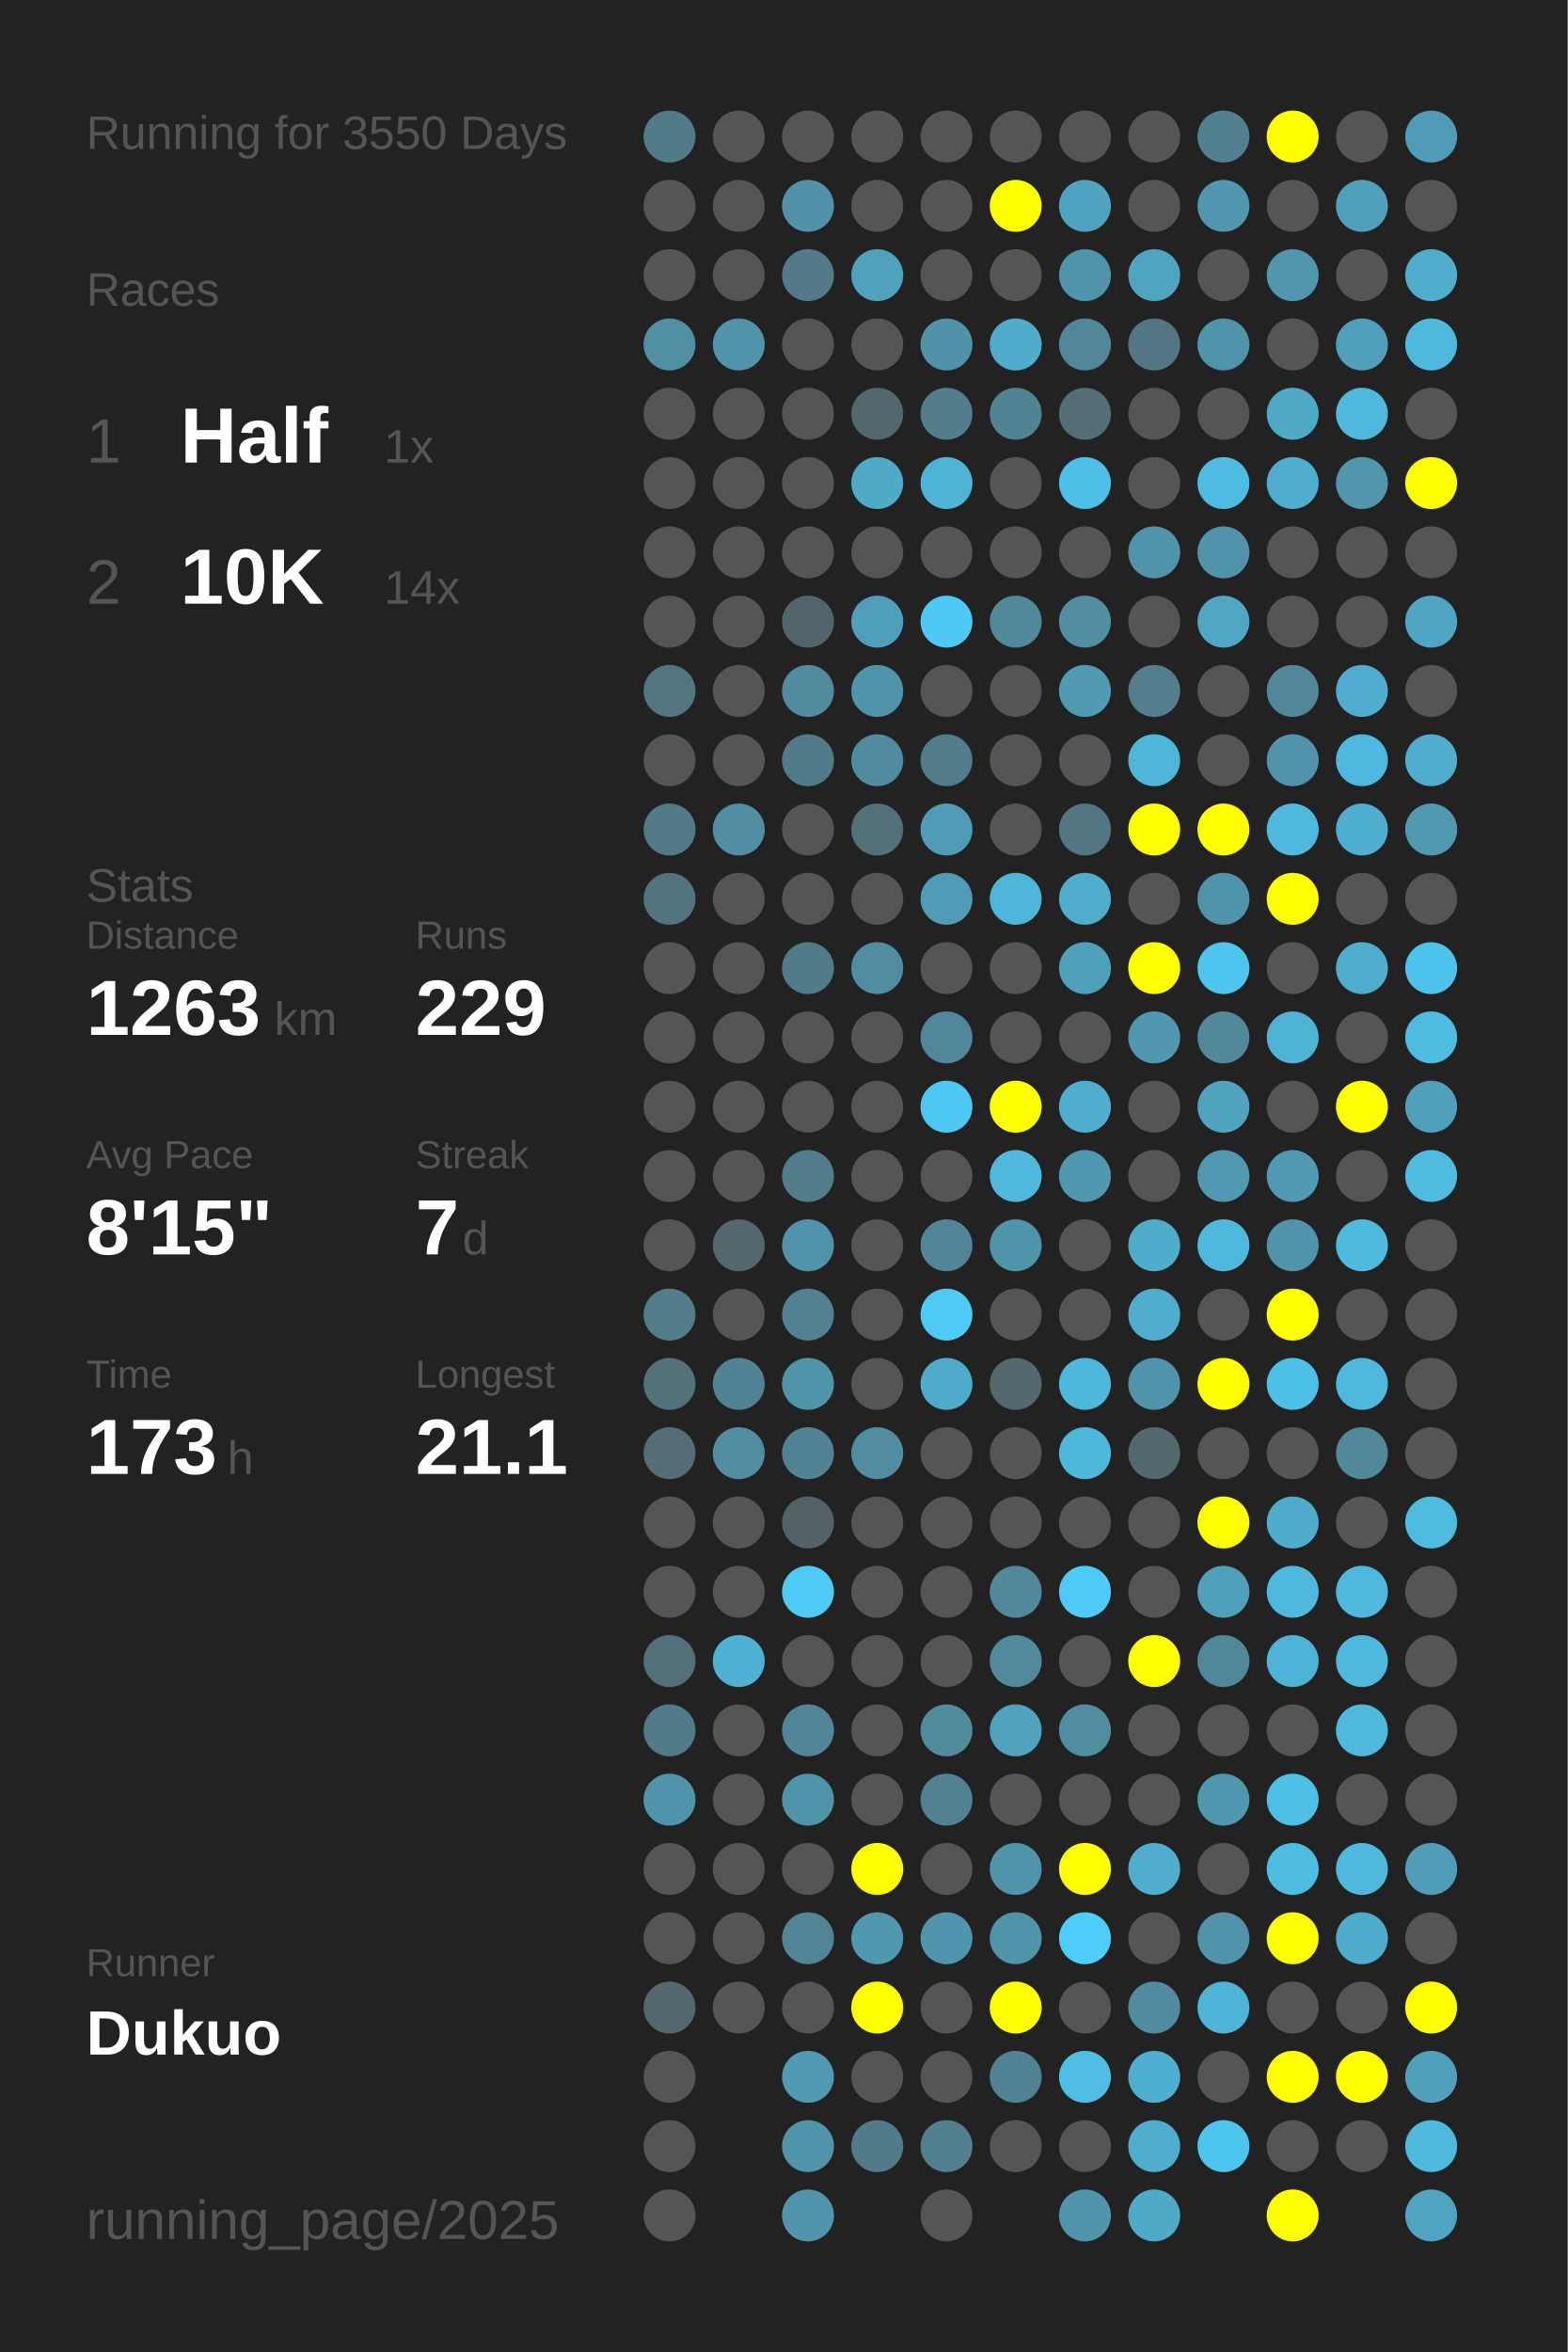
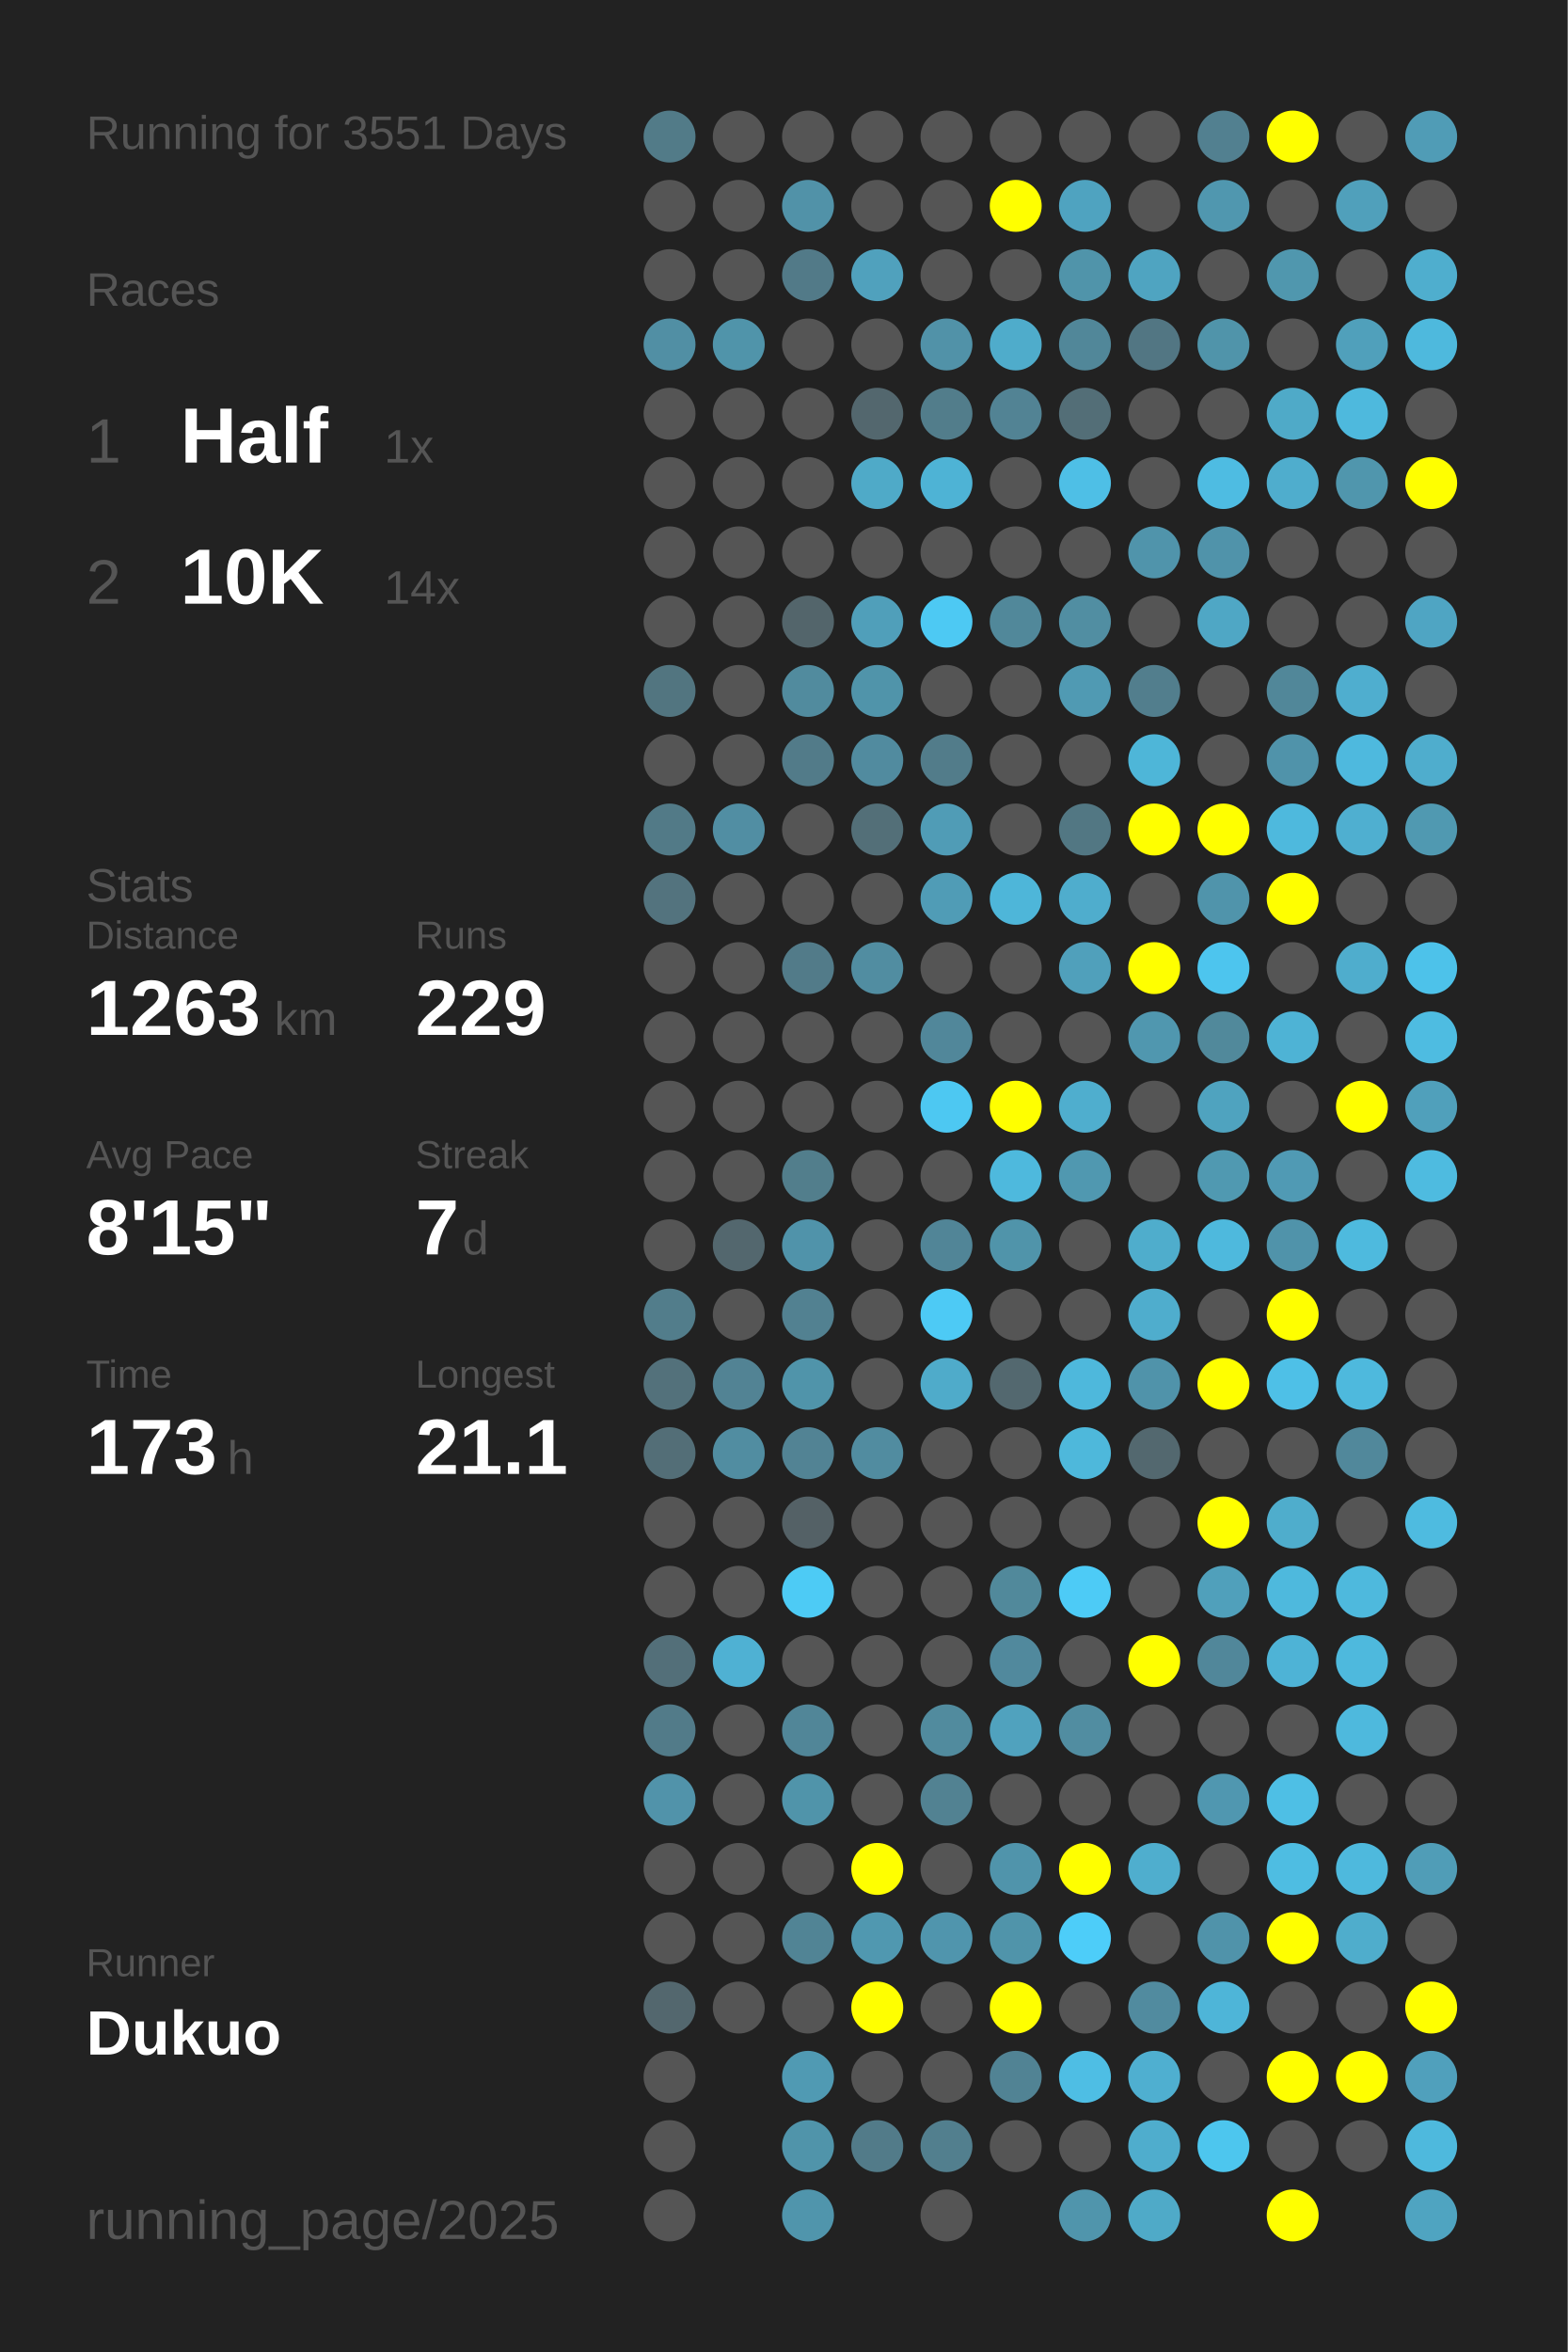
<svg xmlns="http://www.w3.org/2000/svg" baseProfile="full" height="300mm" version="1.1" viewBox="0,0,200,300" width="200mm">
  <defs />
  <rect fill="#222222" height="300" width="200" x="0" y="0" />
-   <text fill="#555555" style="font-size:6px; font-family:Arial;" x="11" y="19">Running for 3550 Days</text>
+   <text fill="#555555" style="font-size:6px; font-family:Arial;" x="11" y="19">Running for 3551 Days</text>
  <text fill="#555555" style="font-size:6px; font-family:Arial;" x="11" y="39">Races</text>
  <text fill="#555555" style="font-size:8px; font-family:Arial;" x="11" y="59">1</text>
  <text fill="#FFFFFF" style="font-size:10px; font-family:Arial; font-weight:bold;" x="23" y="59">Half</text>
  <text fill="#555555" style="font-size:6px; font-family:Arial;" x="49" y="59">1x</text>
  <text fill="#555555" style="font-size:8px; font-family:Arial;" x="11" y="77">2</text>
  <text fill="#FFFFFF" style="font-size:10px; font-family:Arial; font-weight:bold;" x="23" y="77">10K</text>
  <text fill="#555555" style="font-size:6px; font-family:Arial;" x="49" y="77">14x</text>
  <text fill="#555555" style="font-size:6px; font-family:Arial;" x="11" y="115">Stats</text>
  <text fill="#555555" style="font-size:5px; font-family:Arial;" x="11" y="121">Distance</text>
  <text fill="#FFFFFF" style="font-size:10px; font-family:Arial; font-weight:bold;" x="11" y="132">1263</text>
  <text fill="#555555" style="font-size:6px; font-family:Arial;" x="35" y="132">km</text>
  <text fill="#555555" style="font-size:5px; font-family:Arial;" x="53" y="121">Runs</text>
  <text fill="#FFFFFF" style="font-size:10px; font-family:Arial; font-weight:bold;" x="53" y="132">229</text>
  <text fill="#555555" style="font-size:5px; font-family:Arial;" x="11" y="149">Avg Pace</text>
  <text fill="#FFFFFF" style="font-size:10px; font-family:Arial; font-weight:bold;" x="11" y="160">8'15"</text>
  <text fill="#555555" style="font-size:5px; font-family:Arial;" x="53" y="149">Streak</text>
  <text fill="#FFFFFF" style="font-size:10px; font-family:Arial; font-weight:bold;" x="53" y="160">7</text>
  <text fill="#555555" style="font-size:6px; font-family:Arial;" x="59" y="160">d</text>
  <text fill="#555555" style="font-size:5px; font-family:Arial;" x="11" y="177">Time</text>
  <text fill="#FFFFFF" style="font-size:10px; font-family:Arial; font-weight:bold;" x="11" y="188">173</text>
  <text fill="#555555" style="font-size:6px; font-family:Arial;" x="29" y="188">h</text>
  <text fill="#555555" style="font-size:5px; font-family:Arial;" x="53" y="177">Longest</text>
  <text fill="#FFFFFF" style="font-size:10px; font-family:Arial; font-weight:bold;" x="53" y="188">21.1</text>
  <text fill="#555555" style="font-size:5px; font-family:Arial;" x="11" y="252.065">Runner</text>
  <text fill="#FFFFFF" style="font-size:8px; font-family:Arial; font-weight:bold;" x="11" y="262.065">Dukuo</text>
  <text fill="#555555" style="font-size:7px; font-family:Arial;" x="11" y="285.581">running_page/2025</text>
  <circle cx="85.417" cy="17.419" fill="#527b88" r="3.312" />
  <circle cx="85.417" cy="26.258" fill="#555555" r="3.312" />
  <circle cx="85.417" cy="35.097" fill="#555555" r="3.312" />
  <circle cx="85.417" cy="43.935" fill="#518fa4" r="3.312" />
  <circle cx="85.417" cy="52.774" fill="#555555" r="3.312" />
  <circle cx="85.417" cy="61.613" fill="#555555" r="3.312" />
  <circle cx="85.417" cy="70.452" fill="#555555" r="3.312" />
  <circle cx="85.417" cy="79.29" fill="#555555" r="3.312" />
  <circle cx="85.417" cy="88.129" fill="#527580" r="3.312" />
  <circle cx="85.417" cy="96.968" fill="#555555" r="3.312" />
  <circle cx="85.417" cy="105.806" fill="#527a87" r="3.312" />
  <circle cx="85.417" cy="114.645" fill="#53737e" r="3.312" />
  <circle cx="85.417" cy="123.484" fill="#555555" r="3.312" />
  <circle cx="85.417" cy="132.323" fill="#555555" r="3.312" />
  <circle cx="85.417" cy="141.161" fill="#555555" r="3.312" />
  <circle cx="85.417" cy="150" fill="#555555" r="3.312" />
  <circle cx="85.417" cy="158.839" fill="#555555" r="3.312" />
  <circle cx="85.417" cy="167.677" fill="#527d8b" r="3.312" />
  <circle cx="85.417" cy="176.516" fill="#53717b" r="3.312" />
  <circle cx="85.417" cy="185.355" fill="#536e77" r="3.312" />
  <circle cx="85.417" cy="194.194" fill="#555555" r="3.312" />
  <circle cx="85.417" cy="203.032" fill="#555555" r="3.312" />
  <circle cx="85.417" cy="211.871" fill="#536f79" r="3.312" />
  <circle cx="85.417" cy="220.71" fill="#527b89" r="3.312" />
  <circle cx="85.417" cy="229.548" fill="#5193aa" r="3.312" />
  <circle cx="85.417" cy="238.387" fill="#555555" r="3.312" />
  <circle cx="85.417" cy="247.226" fill="#555555" r="3.312" />
  <circle cx="85.417" cy="256.065" fill="#53676e" r="3.312" />
  <circle cx="85.417" cy="264.903" fill="#555555" r="3.312" />
  <circle cx="85.417" cy="273.742" fill="#555555" r="3.312" />
  <circle cx="85.417" cy="282.581" fill="#555555" r="3.312" />
  <circle cx="94.25" cy="17.419" fill="#555555" r="3.312" />
  <circle cx="94.25" cy="26.258" fill="#555555" r="3.312" />
  <circle cx="94.25" cy="35.097" fill="#555555" r="3.312" />
  <circle cx="94.25" cy="43.935" fill="#5094aa" r="3.312" />
  <circle cx="94.25" cy="52.774" fill="#555555" r="3.312" />
  <circle cx="94.25" cy="61.613" fill="#555555" r="3.312" />
  <circle cx="94.25" cy="70.452" fill="#555555" r="3.312" />
  <circle cx="94.25" cy="79.29" fill="#555555" r="3.312" />
  <circle cx="94.25" cy="88.129" fill="#555555" r="3.312" />
  <circle cx="94.25" cy="96.968" fill="#555555" r="3.312" />
  <circle cx="94.25" cy="105.806" fill="#518ea3" r="3.312" />
  <circle cx="94.25" cy="114.645" fill="#555555" r="3.312" />
  <circle cx="94.25" cy="123.484" fill="#555555" r="3.312" />
  <circle cx="94.25" cy="132.323" fill="#555555" r="3.312" />
  <circle cx="94.25" cy="141.161" fill="#555555" r="3.312" />
  <circle cx="94.25" cy="150" fill="#555555" r="3.312" />
  <circle cx="94.25" cy="158.839" fill="#53676e" r="3.312" />
  <circle cx="94.25" cy="167.677" fill="#555555" r="3.312" />
  <circle cx="94.25" cy="176.516" fill="#528394" r="3.312" />
  <circle cx="94.25" cy="185.355" fill="#518da1" r="3.312" />
  <circle cx="94.25" cy="194.194" fill="#555555" r="3.312" />
  <circle cx="94.25" cy="203.032" fill="#555555" r="3.312" />
  <circle cx="94.25" cy="211.871" fill="#4fb1d3" r="3.312" />
  <circle cx="94.25" cy="220.71" fill="#555555" r="3.312" />
  <circle cx="94.25" cy="229.548" fill="#555555" r="3.312" />
  <circle cx="94.25" cy="238.387" fill="#555555" r="3.312" />
  <circle cx="94.25" cy="247.226" fill="#555555" r="3.312" />
  <circle cx="94.25" cy="256.065" fill="#555555" r="3.312" />
  <circle cx="103.083" cy="17.419" fill="#555555" r="3.312" />
  <circle cx="103.083" cy="26.258" fill="#5192a8" r="3.312" />
  <circle cx="103.083" cy="35.097" fill="#527a88" r="3.312" />
  <circle cx="103.083" cy="43.935" fill="#555555" r="3.312" />
  <circle cx="103.083" cy="52.774" fill="#555555" r="3.312" />
  <circle cx="103.083" cy="61.613" fill="#555555" r="3.312" />
  <circle cx="103.083" cy="70.452" fill="#555555" r="3.312" />
  <circle cx="103.083" cy="79.29" fill="#53656b" r="3.312" />
  <circle cx="103.083" cy="88.129" fill="#518b9e" r="3.312" />
  <circle cx="103.083" cy="96.968" fill="#527b89" r="3.312" />
  <circle cx="103.083" cy="105.806" fill="#555555" r="3.312" />
  <circle cx="103.083" cy="114.645" fill="#555555" r="3.312" />
  <circle cx="103.083" cy="123.484" fill="#527b89" r="3.312" />
  <circle cx="103.083" cy="132.323" fill="#555555" r="3.312" />
  <circle cx="103.083" cy="141.161" fill="#555555" r="3.312" />
  <circle cx="103.083" cy="150" fill="#527e8c" r="3.312" />
  <circle cx="103.083" cy="158.839" fill="#5093aa" r="3.312" />
  <circle cx="103.083" cy="167.677" fill="#528191" r="3.312" />
  <circle cx="103.083" cy="176.516" fill="#5094aa" r="3.312" />
  <circle cx="103.083" cy="185.355" fill="#528394" r="3.312" />
  <circle cx="103.083" cy="194.194" fill="#546166" r="3.312" />
  <circle cx="103.083" cy="203.032" fill="#4dcbf5" r="3.312" />
  <circle cx="103.083" cy="211.871" fill="#555555" r="3.312" />
  <circle cx="103.083" cy="220.71" fill="#518698" r="3.312" />
  <circle cx="103.083" cy="229.548" fill="#5094aa" r="3.312" />
  <circle cx="103.083" cy="238.387" fill="#555555" r="3.312" />
  <circle cx="103.083" cy="247.226" fill="#518495" r="3.312" />
  <circle cx="103.083" cy="256.065" fill="#555555" r="3.312" />
  <circle cx="103.083" cy="264.903" fill="#509ab3" r="3.312" />
  <circle cx="103.083" cy="273.742" fill="#5094aa" r="3.312" />
  <circle cx="103.083" cy="282.581" fill="#5095ac" r="3.312" />
  <circle cx="111.917" cy="17.419" fill="#555555" r="3.312" />
  <circle cx="111.917" cy="26.258" fill="#555555" r="3.312" />
  <circle cx="111.917" cy="35.097" fill="#50a1bd" r="3.312" />
  <circle cx="111.917" cy="43.935" fill="#555555" r="3.312" />
  <circle cx="111.917" cy="52.774" fill="#53676e" r="3.312" />
  <circle cx="111.917" cy="61.613" fill="#4faac8" r="3.312" />
  <circle cx="111.917" cy="70.452" fill="#555555" r="3.312" />
  <circle cx="111.917" cy="79.29" fill="#509fba" r="3.312" />
  <circle cx="111.917" cy="88.129" fill="#5094aa" r="3.312" />
  <circle cx="111.917" cy="96.968" fill="#518b9f" r="3.312" />
  <circle cx="111.917" cy="105.806" fill="#536f78" r="3.312" />
  <circle cx="111.917" cy="114.645" fill="#555555" r="3.312" />
  <circle cx="111.917" cy="123.484" fill="#518da1" r="3.312" />
  <circle cx="111.917" cy="132.323" fill="#555555" r="3.312" />
  <circle cx="111.917" cy="141.161" fill="#555555" r="3.312" />
  <circle cx="111.917" cy="150" fill="#555555" r="3.312" />
  <circle cx="111.917" cy="158.839" fill="#555555" r="3.312" />
  <circle cx="111.917" cy="167.677" fill="#555555" r="3.312" />
  <circle cx="111.917" cy="176.516" fill="#555555" r="3.312" />
  <circle cx="111.917" cy="185.355" fill="#518ca0" r="3.312" />
  <circle cx="111.917" cy="194.194" fill="#555555" r="3.312" />
  <circle cx="111.917" cy="203.032" fill="#555555" r="3.312" />
  <circle cx="111.917" cy="211.871" fill="#555555" r="3.312" />
  <circle cx="111.917" cy="220.71" fill="#555555" r="3.312" />
  <circle cx="111.917" cy="229.548" fill="#555555" r="3.312" />
  <circle cx="111.917" cy="238.387" fill="#FFFF00" r="3.312" />
  <circle cx="111.917" cy="247.226" fill="#5098b0" r="3.312" />
  <circle cx="111.917" cy="256.065" fill="#FFFF00" r="3.312" />
  <circle cx="111.917" cy="264.903" fill="#555555" r="3.312" />
  <circle cx="111.917" cy="273.742" fill="#527b89" r="3.312" />
  <circle cx="120.75" cy="17.419" fill="#555555" r="3.312" />
  <circle cx="120.75" cy="26.258" fill="#555555" r="3.312" />
  <circle cx="120.75" cy="35.097" fill="#555555" r="3.312" />
  <circle cx="120.75" cy="43.935" fill="#5192a8" r="3.312" />
  <circle cx="120.75" cy="52.774" fill="#527d8b" r="3.312" />
  <circle cx="120.75" cy="61.613" fill="#4eb3d5" r="3.312" />
  <circle cx="120.75" cy="70.452" fill="#555555" r="3.312" />
  <circle cx="120.75" cy="79.29" fill="#4dc9f3" r="3.312" />
  <circle cx="120.75" cy="88.129" fill="#555555" r="3.312" />
  <circle cx="120.75" cy="96.968" fill="#527c8a" r="3.312" />
  <circle cx="120.75" cy="105.806" fill="#509cb6" r="3.312" />
  <circle cx="120.75" cy="114.645" fill="#509cb6" r="3.312" />
  <circle cx="120.75" cy="123.484" fill="#555555" r="3.312" />
  <circle cx="120.75" cy="132.323" fill="#51879a" r="3.312" />
  <circle cx="120.75" cy="141.161" fill="#4dc8f2" r="3.312" />
  <circle cx="120.75" cy="150" fill="#555555" r="3.312" />
  <circle cx="120.75" cy="158.839" fill="#518597" r="3.312" />
  <circle cx="120.75" cy="167.677" fill="#4dcaf5" r="3.312" />
  <circle cx="120.75" cy="176.516" fill="#4fabca" r="3.312" />
  <circle cx="120.75" cy="185.355" fill="#555555" r="3.312" />
  <circle cx="120.75" cy="194.194" fill="#555555" r="3.312" />
  <circle cx="120.75" cy="203.032" fill="#555555" r="3.312" />
  <circle cx="120.75" cy="211.871" fill="#555555" r="3.312" />
  <circle cx="120.75" cy="220.71" fill="#518b9e" r="3.312" />
  <circle cx="120.75" cy="229.548" fill="#528292" r="3.312" />
  <circle cx="120.75" cy="238.387" fill="#555555" r="3.312" />
  <circle cx="120.75" cy="247.226" fill="#5095ad" r="3.312" />
  <circle cx="120.75" cy="256.065" fill="#555555" r="3.312" />
  <circle cx="120.75" cy="264.903" fill="#555555" r="3.312" />
  <circle cx="120.75" cy="273.742" fill="#527f8e" r="3.312" />
  <circle cx="120.75" cy="282.581" fill="#555555" r="3.312" />
  <circle cx="129.583" cy="17.419" fill="#555555" r="3.312" />
  <circle cx="129.583" cy="26.258" fill="#FFFF00" r="3.312" />
  <circle cx="129.583" cy="35.097" fill="#555555" r="3.312" />
  <circle cx="129.583" cy="43.935" fill="#4faccb" r="3.312" />
  <circle cx="129.583" cy="52.774" fill="#528394" r="3.312" />
  <circle cx="129.583" cy="61.613" fill="#555555" r="3.312" />
  <circle cx="129.583" cy="70.452" fill="#555555" r="3.312" />
  <circle cx="129.583" cy="79.29" fill="#51889a" r="3.312" />
  <circle cx="129.583" cy="88.129" fill="#555555" r="3.312" />
  <circle cx="129.583" cy="96.968" fill="#555555" r="3.312" />
  <circle cx="129.583" cy="105.806" fill="#555555" r="3.312" />
  <circle cx="129.583" cy="114.645" fill="#4eb6d9" r="3.312" />
  <circle cx="129.583" cy="123.484" fill="#555555" r="3.312" />
  <circle cx="129.583" cy="132.323" fill="#555555" r="3.312" />
  <circle cx="129.583" cy="141.161" fill="#FFFF00" r="3.312" />
  <circle cx="129.583" cy="150" fill="#4eb9dd" r="3.312" />
  <circle cx="129.583" cy="158.839" fill="#5094aa" r="3.312" />
  <circle cx="129.583" cy="167.677" fill="#555555" r="3.312" />
  <circle cx="129.583" cy="176.516" fill="#53686f" r="3.312" />
  <circle cx="129.583" cy="185.355" fill="#555555" r="3.312" />
  <circle cx="129.583" cy="194.194" fill="#555555" r="3.312" />
  <circle cx="129.583" cy="203.032" fill="#51899b" r="3.312" />
  <circle cx="129.583" cy="211.871" fill="#51899d" r="3.312" />
  <circle cx="129.583" cy="220.71" fill="#50a2be" r="3.312" />
  <circle cx="129.583" cy="229.548" fill="#555555" r="3.312" />
  <circle cx="129.583" cy="238.387" fill="#5094ab" r="3.312" />
  <circle cx="129.583" cy="247.226" fill="#5094aa" r="3.312" />
  <circle cx="129.583" cy="256.065" fill="#FFFF00" r="3.312" />
  <circle cx="129.583" cy="264.903" fill="#518394" r="3.312" />
  <circle cx="129.583" cy="273.742" fill="#555555" r="3.312" />
  <circle cx="138.417" cy="17.419" fill="#555555" r="3.312" />
  <circle cx="138.417" cy="26.258" fill="#4fa3c0" r="3.312" />
  <circle cx="138.417" cy="35.097" fill="#5094aa" r="3.312" />
  <circle cx="138.417" cy="43.935" fill="#518799" r="3.312" />
  <circle cx="138.417" cy="52.774" fill="#536e77" r="3.312" />
  <circle cx="138.417" cy="61.613" fill="#4ebfe6" r="3.312" />
  <circle cx="138.417" cy="70.452" fill="#555555" r="3.312" />
  <circle cx="138.417" cy="79.29" fill="#518ea2" r="3.312" />
  <circle cx="138.417" cy="88.129" fill="#509ab3" r="3.312" />
  <circle cx="138.417" cy="96.968" fill="#555555" r="3.312" />
  <circle cx="138.417" cy="105.806" fill="#527783" r="3.312" />
  <circle cx="138.417" cy="114.645" fill="#4fadcd" r="3.312" />
  <circle cx="138.417" cy="123.484" fill="#50a0bb" r="3.312" />
  <circle cx="138.417" cy="132.323" fill="#555555" r="3.312" />
  <circle cx="138.417" cy="141.161" fill="#4faece" r="3.312" />
  <circle cx="138.417" cy="150" fill="#5098b0" r="3.312" />
  <circle cx="138.417" cy="158.839" fill="#555555" r="3.312" />
  <circle cx="138.417" cy="167.677" fill="#555555" r="3.312" />
  <circle cx="138.417" cy="176.516" fill="#4eb8dc" r="3.312" />
  <circle cx="138.417" cy="185.355" fill="#4eb8db" r="3.312" />
  <circle cx="138.417" cy="194.194" fill="#555555" r="3.312" />
  <circle cx="138.417" cy="203.032" fill="#4dcbf6" r="3.312" />
  <circle cx="138.417" cy="211.871" fill="#555555" r="3.312" />
  <circle cx="138.417" cy="220.71" fill="#518da1" r="3.312" />
  <circle cx="138.417" cy="229.548" fill="#555555" r="3.312" />
  <circle cx="138.417" cy="238.387" fill="#FFFF00" r="3.312" />
  <circle cx="138.417" cy="247.226" fill="#4dcdf9" r="3.312" />
  <circle cx="138.417" cy="256.065" fill="#555555" r="3.312" />
  <circle cx="138.417" cy="264.903" fill="#4ebee4" r="3.312" />
  <circle cx="138.417" cy="273.742" fill="#555555" r="3.312" />
  <circle cx="138.417" cy="282.581" fill="#5095ac" r="3.312" />
  <circle cx="147.25" cy="17.419" fill="#555555" r="3.312" />
  <circle cx="147.25" cy="26.258" fill="#555555" r="3.312" />
  <circle cx="147.25" cy="35.097" fill="#4fa4c1" r="3.312" />
  <circle cx="147.25" cy="43.935" fill="#527683" r="3.312" />
  <circle cx="147.25" cy="52.774" fill="#555555" r="3.312" />
  <circle cx="147.25" cy="61.613" fill="#555555" r="3.312" />
  <circle cx="147.25" cy="70.452" fill="#5094ab" r="3.312" />
  <circle cx="147.25" cy="79.29" fill="#555555" r="3.312" />
  <circle cx="147.25" cy="88.129" fill="#527e8d" r="3.312" />
  <circle cx="147.25" cy="96.968" fill="#4eb6d8" r="3.312" />
  <circle cx="147.25" cy="105.806" fill="#FFFF00" r="3.312" />
  <circle cx="147.25" cy="114.645" fill="#555555" r="3.312" />
  <circle cx="147.25" cy="123.484" fill="#FFFF00" r="3.312" />
  <circle cx="147.25" cy="132.323" fill="#5097af" r="3.312" />
  <circle cx="147.25" cy="141.161" fill="#555555" r="3.312" />
  <circle cx="147.25" cy="150" fill="#555555" r="3.312" />
  <circle cx="147.25" cy="158.839" fill="#4fadcc" r="3.312" />
  <circle cx="147.25" cy="167.677" fill="#4fadcd" r="3.312" />
  <circle cx="147.25" cy="176.516" fill="#5093aa" r="3.312" />
  <circle cx="147.25" cy="185.355" fill="#53686f" r="3.312" />
  <circle cx="147.25" cy="194.194" fill="#555555" r="3.312" />
  <circle cx="147.25" cy="203.032" fill="#555555" r="3.312" />
  <circle cx="147.25" cy="211.871" fill="#FFFF00" r="3.312" />
  <circle cx="147.25" cy="220.71" fill="#555555" r="3.312" />
  <circle cx="147.25" cy="229.548" fill="#555555" r="3.312" />
  <circle cx="147.25" cy="238.387" fill="#4faece" r="3.312" />
  <circle cx="147.25" cy="247.226" fill="#555555" r="3.312" />
  <circle cx="147.25" cy="256.065" fill="#518b9f" r="3.312" />
  <circle cx="147.25" cy="264.903" fill="#4fafd0" r="3.312" />
  <circle cx="147.25" cy="273.742" fill="#4fadcd" r="3.312" />
  <circle cx="147.25" cy="282.581" fill="#4faac8" r="3.312" />
  <circle cx="156.083" cy="17.419" fill="#528090" r="3.312" />
  <circle cx="156.083" cy="26.258" fill="#5097af" r="3.312" />
  <circle cx="156.083" cy="35.097" fill="#555555" r="3.312" />
  <circle cx="156.083" cy="43.935" fill="#5094aa" r="3.312" />
  <circle cx="156.083" cy="52.774" fill="#555555" r="3.312" />
  <circle cx="156.083" cy="61.613" fill="#4ebce2" r="3.312" />
  <circle cx="156.083" cy="70.452" fill="#5093aa" r="3.312" />
  <circle cx="156.083" cy="79.29" fill="#4fa7c5" r="3.312" />
  <circle cx="156.083" cy="88.129" fill="#555555" r="3.312" />
  <circle cx="156.083" cy="96.968" fill="#555555" r="3.312" />
  <circle cx="156.083" cy="105.806" fill="#FFFF00" r="3.312" />
  <circle cx="156.083" cy="114.645" fill="#5094ab" r="3.312" />
  <circle cx="156.083" cy="123.484" fill="#4dc5ee" r="3.312" />
  <circle cx="156.083" cy="132.323" fill="#51899b" r="3.312" />
  <circle cx="156.083" cy="141.161" fill="#4fa3bf" r="3.312" />
  <circle cx="156.083" cy="150" fill="#5099b1" r="3.312" />
  <circle cx="156.083" cy="158.839" fill="#4eb9dd" r="3.312" />
  <circle cx="156.083" cy="167.677" fill="#555555" r="3.312" />
  <circle cx="156.083" cy="176.516" fill="#FFFF00" r="3.312" />
  <circle cx="156.083" cy="185.355" fill="#555555" r="3.312" />
  <circle cx="156.083" cy="194.194" fill="#FFFF00" r="3.312" />
  <circle cx="156.083" cy="203.032" fill="#50a0bb" r="3.312" />
  <circle cx="156.083" cy="211.871" fill="#51879a" r="3.312" />
  <circle cx="156.083" cy="220.71" fill="#555555" r="3.312" />
  <circle cx="156.083" cy="229.548" fill="#5097b0" r="3.312" />
  <circle cx="156.083" cy="238.387" fill="#555555" r="3.312" />
  <circle cx="156.083" cy="247.226" fill="#5093aa" r="3.312" />
  <circle cx="156.083" cy="256.065" fill="#4eb5d8" r="3.312" />
  <circle cx="156.083" cy="264.903" fill="#555555" r="3.312" />
  <circle cx="156.083" cy="273.742" fill="#4dc6ee" r="3.312" />
  <circle cx="164.917" cy="17.419" fill="#FFFF00" r="3.312" />
  <circle cx="164.917" cy="26.258" fill="#555555" r="3.312" />
  <circle cx="164.917" cy="35.097" fill="#5097ae" r="3.312" />
  <circle cx="164.917" cy="43.935" fill="#555555" r="3.312" />
  <circle cx="164.917" cy="52.774" fill="#4faac8" r="3.312" />
  <circle cx="164.917" cy="61.613" fill="#4fadcd" r="3.312" />
  <circle cx="164.917" cy="70.452" fill="#555555" r="3.312" />
  <circle cx="164.917" cy="79.29" fill="#555555" r="3.312" />
  <circle cx="164.917" cy="88.129" fill="#518799" r="3.312" />
  <circle cx="164.917" cy="96.968" fill="#5093aa" r="3.312" />
  <circle cx="164.917" cy="105.806" fill="#4eb9dd" r="3.312" />
  <circle cx="164.917" cy="114.645" fill="#FFFF00" r="3.312" />
  <circle cx="164.917" cy="123.484" fill="#555555" r="3.312" />
  <circle cx="164.917" cy="132.323" fill="#4eb3d5" r="3.312" />
  <circle cx="164.917" cy="141.161" fill="#555555" r="3.312" />
  <circle cx="164.917" cy="150" fill="#509ab4" r="3.312" />
  <circle cx="164.917" cy="158.839" fill="#5093aa" r="3.312" />
  <circle cx="164.917" cy="167.677" fill="#FFFF00" r="3.312" />
  <circle cx="164.917" cy="176.516" fill="#4ec0e7" r="3.312" />
  <circle cx="164.917" cy="185.355" fill="#555555" r="3.312" />
  <circle cx="164.917" cy="194.194" fill="#4fadcc" r="3.312" />
  <circle cx="164.917" cy="203.032" fill="#4eb9dd" r="3.312" />
  <circle cx="164.917" cy="211.871" fill="#4eb3d6" r="3.312" />
  <circle cx="164.917" cy="220.71" fill="#555555" r="3.312" />
  <circle cx="164.917" cy="229.548" fill="#4ebfe5" r="3.312" />
  <circle cx="164.917" cy="238.387" fill="#4ebde2" r="3.312" />
  <circle cx="164.917" cy="247.226" fill="#FFFF00" r="3.312" />
  <circle cx="164.917" cy="256.065" fill="#555555" r="3.312" />
  <circle cx="164.917" cy="264.903" fill="#FFFF00" r="3.312" />
  <circle cx="164.917" cy="273.742" fill="#555555" r="3.312" />
  <circle cx="164.917" cy="282.581" fill="#FFFF00" r="3.312" />
  <circle cx="173.75" cy="17.419" fill="#555555" r="3.312" />
  <circle cx="173.75" cy="26.258" fill="#50a0bb" r="3.312" />
  <circle cx="173.75" cy="35.097" fill="#555555" r="3.312" />
  <circle cx="173.75" cy="43.935" fill="#50a0bb" r="3.312" />
  <circle cx="173.75" cy="52.774" fill="#4eb9dd" r="3.312" />
  <circle cx="173.75" cy="61.613" fill="#5096ad" r="3.312" />
  <circle cx="173.75" cy="70.452" fill="#555555" r="3.312" />
  <circle cx="173.75" cy="79.29" fill="#555555" r="3.312" />
  <circle cx="173.75" cy="88.129" fill="#4faecf" r="3.312" />
  <circle cx="173.75" cy="96.968" fill="#4eb9de" r="3.312" />
  <circle cx="173.75" cy="105.806" fill="#4fafd0" r="3.312" />
  <circle cx="173.75" cy="114.645" fill="#555555" r="3.312" />
  <circle cx="173.75" cy="123.484" fill="#4fadcd" r="3.312" />
  <circle cx="173.75" cy="132.323" fill="#555555" r="3.312" />
  <circle cx="173.75" cy="141.161" fill="#FFFF00" r="3.312" />
  <circle cx="173.75" cy="150" fill="#555555" r="3.312" />
  <circle cx="173.75" cy="158.839" fill="#4ebade" r="3.312" />
  <circle cx="173.75" cy="167.677" fill="#555555" r="3.312" />
  <circle cx="173.75" cy="176.516" fill="#4eb9dd" r="3.312" />
  <circle cx="173.75" cy="185.355" fill="#51889b" r="3.312" />
  <circle cx="173.75" cy="194.194" fill="#555555" r="3.312" />
  <circle cx="173.75" cy="203.032" fill="#4eb9dd" r="3.312" />
  <circle cx="173.75" cy="211.871" fill="#4eb9dd" r="3.312" />
  <circle cx="173.75" cy="220.71" fill="#4eb9dd" r="3.312" />
  <circle cx="173.75" cy="229.548" fill="#555555" r="3.312" />
  <circle cx="173.75" cy="238.387" fill="#4eb9dd" r="3.312" />
  <circle cx="173.75" cy="247.226" fill="#4fadcc" r="3.312" />
  <circle cx="173.75" cy="256.065" fill="#555555" r="3.312" />
  <circle cx="173.75" cy="264.903" fill="#FFFF00" r="3.312" />
  <circle cx="173.75" cy="273.742" fill="#555555" r="3.312" />
  <circle cx="182.583" cy="17.419" fill="#509cb6" r="3.312" />
  <circle cx="182.583" cy="26.258" fill="#555555" r="3.312" />
  <circle cx="182.583" cy="35.097" fill="#4faece" r="3.312" />
  <circle cx="182.583" cy="43.935" fill="#4eb9dd" r="3.312" />
  <circle cx="182.583" cy="52.774" fill="#555555" r="3.312" />
  <circle cx="182.583" cy="61.613" fill="#FFFF00" r="3.312" />
  <circle cx="182.583" cy="70.452" fill="#555555" r="3.312" />
  <circle cx="182.583" cy="79.29" fill="#4fa5c3" r="3.312" />
  <circle cx="182.583" cy="88.129" fill="#555555" r="3.312" />
  <circle cx="182.583" cy="96.968" fill="#4fadcd" r="3.312" />
  <circle cx="182.583" cy="105.806" fill="#5099b1" r="3.312" />
  <circle cx="182.583" cy="114.645" fill="#555555" r="3.312" />
  <circle cx="182.583" cy="123.484" fill="#4dc2ea" r="3.312" />
  <circle cx="182.583" cy="132.323" fill="#4ebce1" r="3.312" />
  <circle cx="182.583" cy="141.161" fill="#50a0bb" r="3.312" />
  <circle cx="182.583" cy="150" fill="#4ebbe0" r="3.312" />
  <circle cx="182.583" cy="158.839" fill="#555555" r="3.312" />
  <circle cx="182.583" cy="167.677" fill="#555555" r="3.312" />
  <circle cx="182.583" cy="176.516" fill="#555555" r="3.312" />
  <circle cx="182.583" cy="185.355" fill="#555555" r="3.312" />
  <circle cx="182.583" cy="194.194" fill="#4ebbe0" r="3.312" />
  <circle cx="182.583" cy="203.032" fill="#555555" r="3.312" />
  <circle cx="182.583" cy="211.871" fill="#555555" r="3.312" />
  <circle cx="182.583" cy="220.71" fill="#555555" r="3.312" />
  <circle cx="182.583" cy="229.548" fill="#555555" r="3.312" />
  <circle cx="182.583" cy="238.387" fill="#509db7" r="3.312" />
  <circle cx="182.583" cy="247.226" fill="#555555" r="3.312" />
  <circle cx="182.583" cy="256.065" fill="#FFFF00" r="3.312" />
  <circle cx="182.583" cy="264.903" fill="#50a0bc" r="3.312" />
  <circle cx="182.583" cy="273.742" fill="#4eb9dd" r="3.312" />
  <circle cx="182.583" cy="282.581" fill="#4fa4c1" r="3.312" />
</svg>
